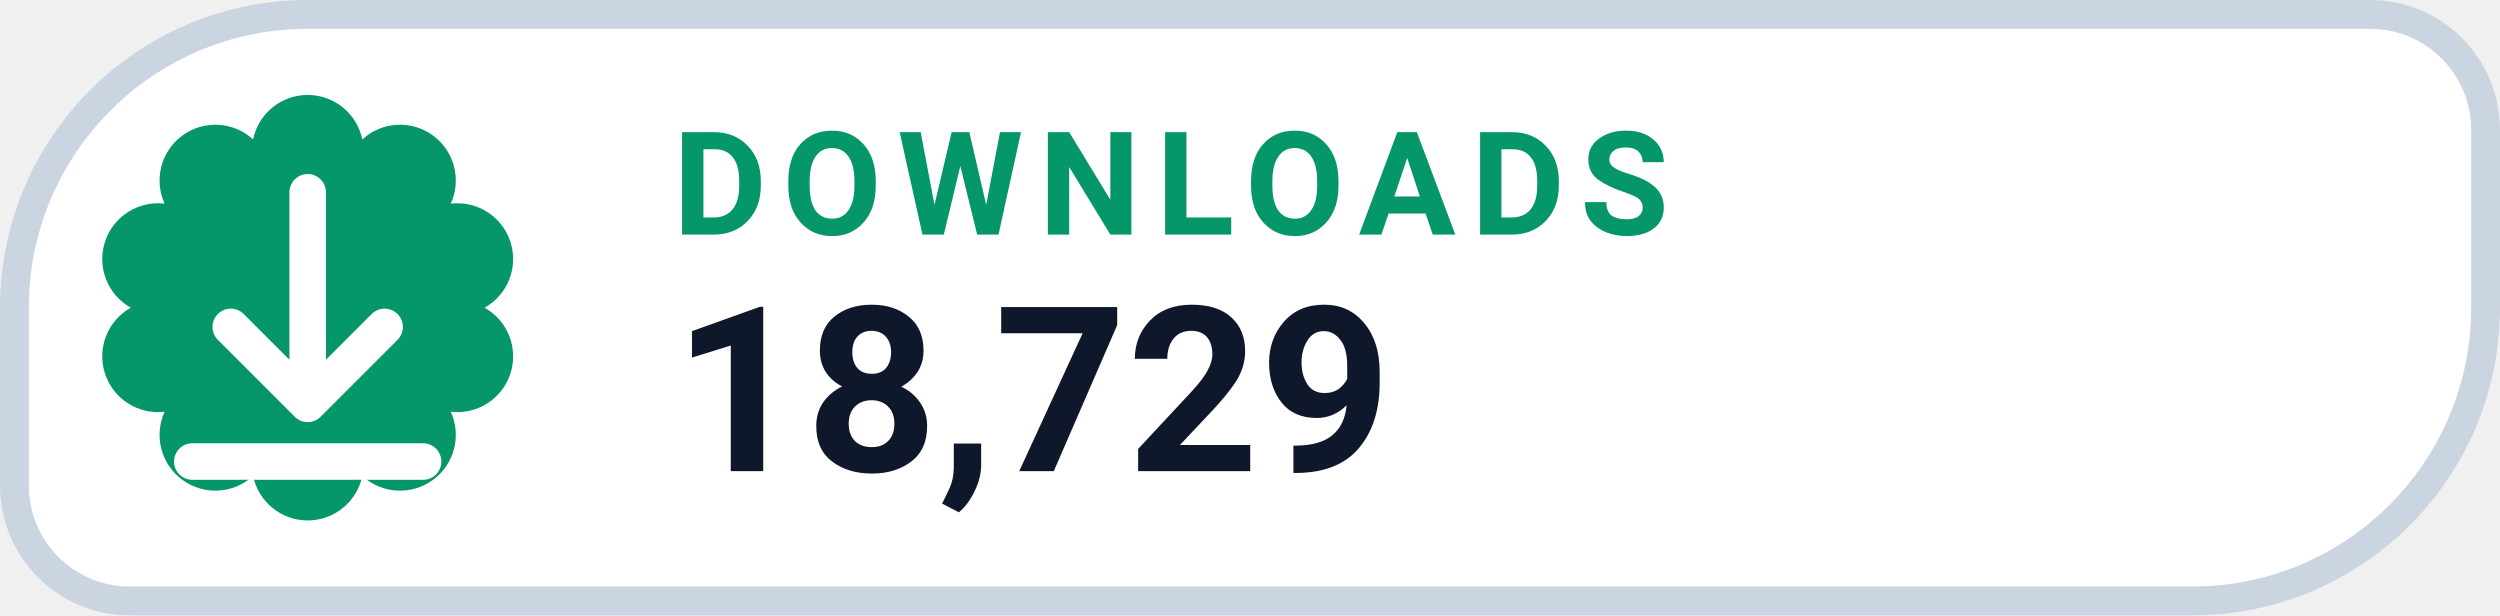
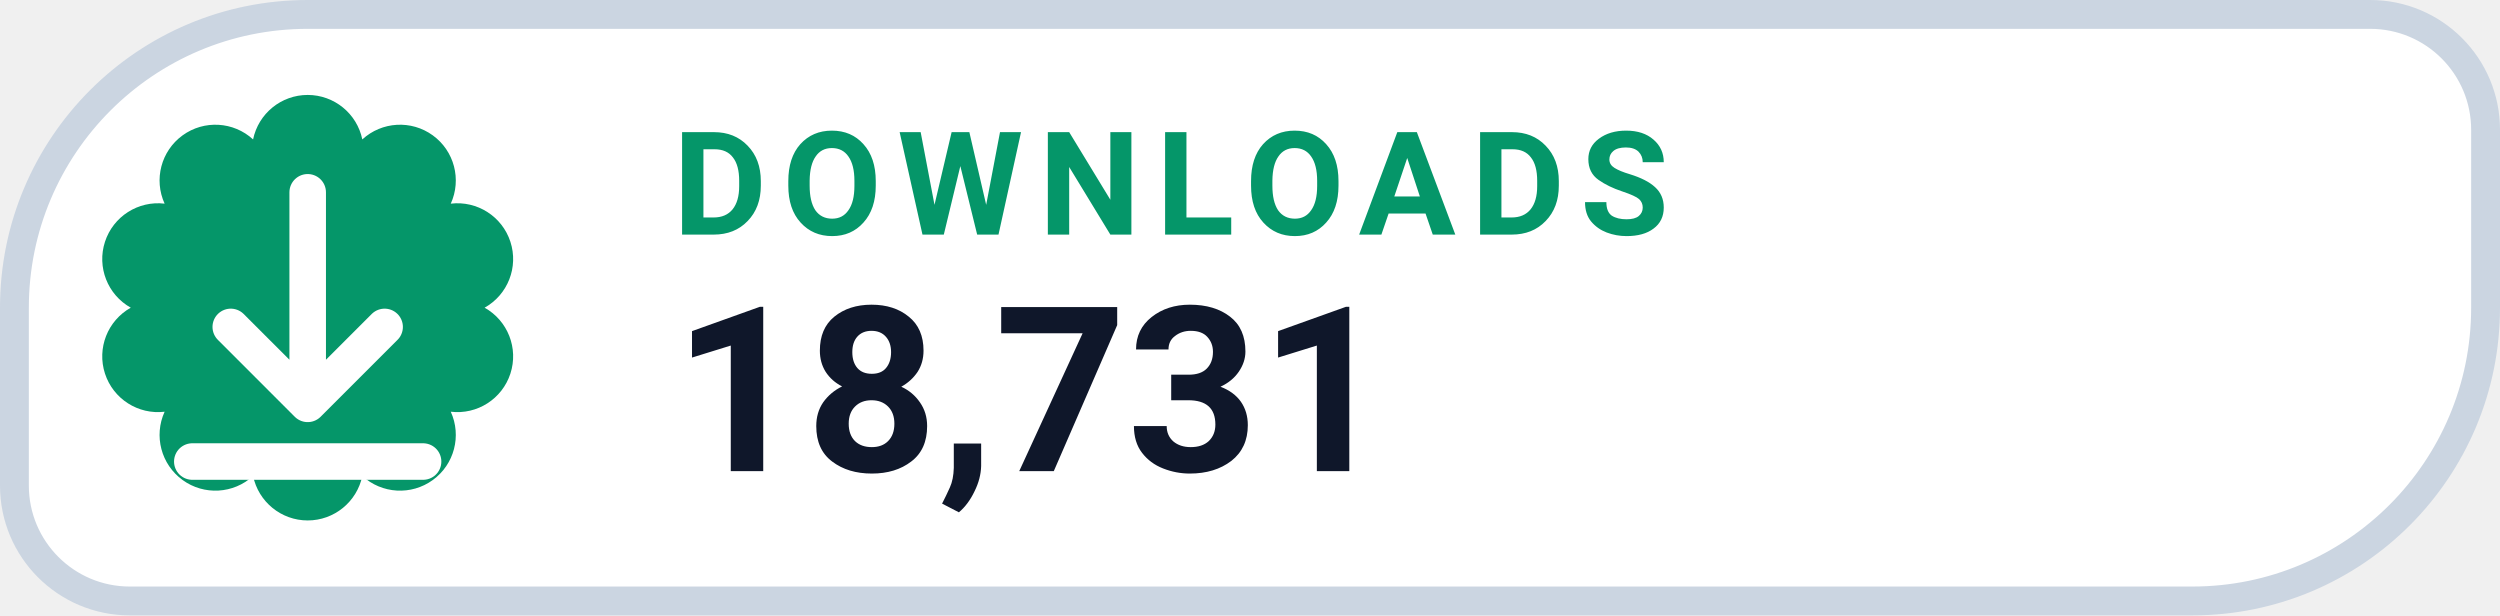
- <svg xmlns="http://www.w3.org/2000/svg" width="130" height="32" viewBox="0 0 130 32" role="img" aria-label="DOWNLOADS 18,729">
+ <svg xmlns="http://www.w3.org/2000/svg" width="130" height="32" viewBox="0 0 130 32" role="img" aria-label="DOWNLOADS 18,731">
  <path d="M 16.00 0.75 H 123.25 A 6.00 6.00 0 0 1 129.25 6.75 V 16.00 A 15.25 15.25 0 0 1 114.00 31.25 H 6.75 A 6.00 6.00 0 0 1 0.75 25.25 V 16.00 A 15.25 15.25 0 0 1 16.00 0.75 Z" fill="#FFFFFF" stroke="#CBD5E1" stroke-width="1.5" />
  <path d="M 13.16 7.25 A 2.90 2.90 0 0 1 18.84 7.25 A 2.90 2.90 0 0 1 23.44 10.59 A 2.90 2.90 0 0 1 25.20 16.00 A 2.90 2.90 0 0 1 23.44 21.41 A 2.90 2.90 0 0 1 18.84 24.75 A 2.90 2.90 0 0 1 13.16 24.75 A 2.90 2.90 0 0 1 8.56 21.41 A 2.90 2.90 0 0 1 6.80 16.00 A 2.90 2.90 0 0 1 8.56 10.59 A 2.90 2.90 0 0 1 13.16 7.25 Z" fill="#059669" />
  <g transform="translate(16 16)" style="color:#FFFFFF;">
    <path d="M0 -6 v11 m0 0 l4 -4 m-4 4 l-4 -4 M-6 8 h12" fill="none" stroke="currentColor" stroke-width="1.9" stroke-linecap="round" stroke-linejoin="round" />
  </g>
  <text x="35" y="12.2" fill="#059669" font-family="-apple-system,BlinkMacSystemFont,'Segoe UI',Roboto,Helvetica,Arial,sans-serif" font-size="7.5" font-weight="700" letter-spacing=".8">DOWNLOADS</text>
-   <text x="35" y="24.5" fill="#0F172A" font-family="-apple-system,BlinkMacSystemFont,'Segoe UI',Roboto,Helvetica,Arial,sans-serif" font-size="12" font-weight="750">18,729</text>
+   <text x="35" y="24.5" fill="#0F172A" font-family="-apple-system,BlinkMacSystemFont,'Segoe UI',Roboto,Helvetica,Arial,sans-serif" font-size="12" font-weight="750">18,731</text>
</svg>
